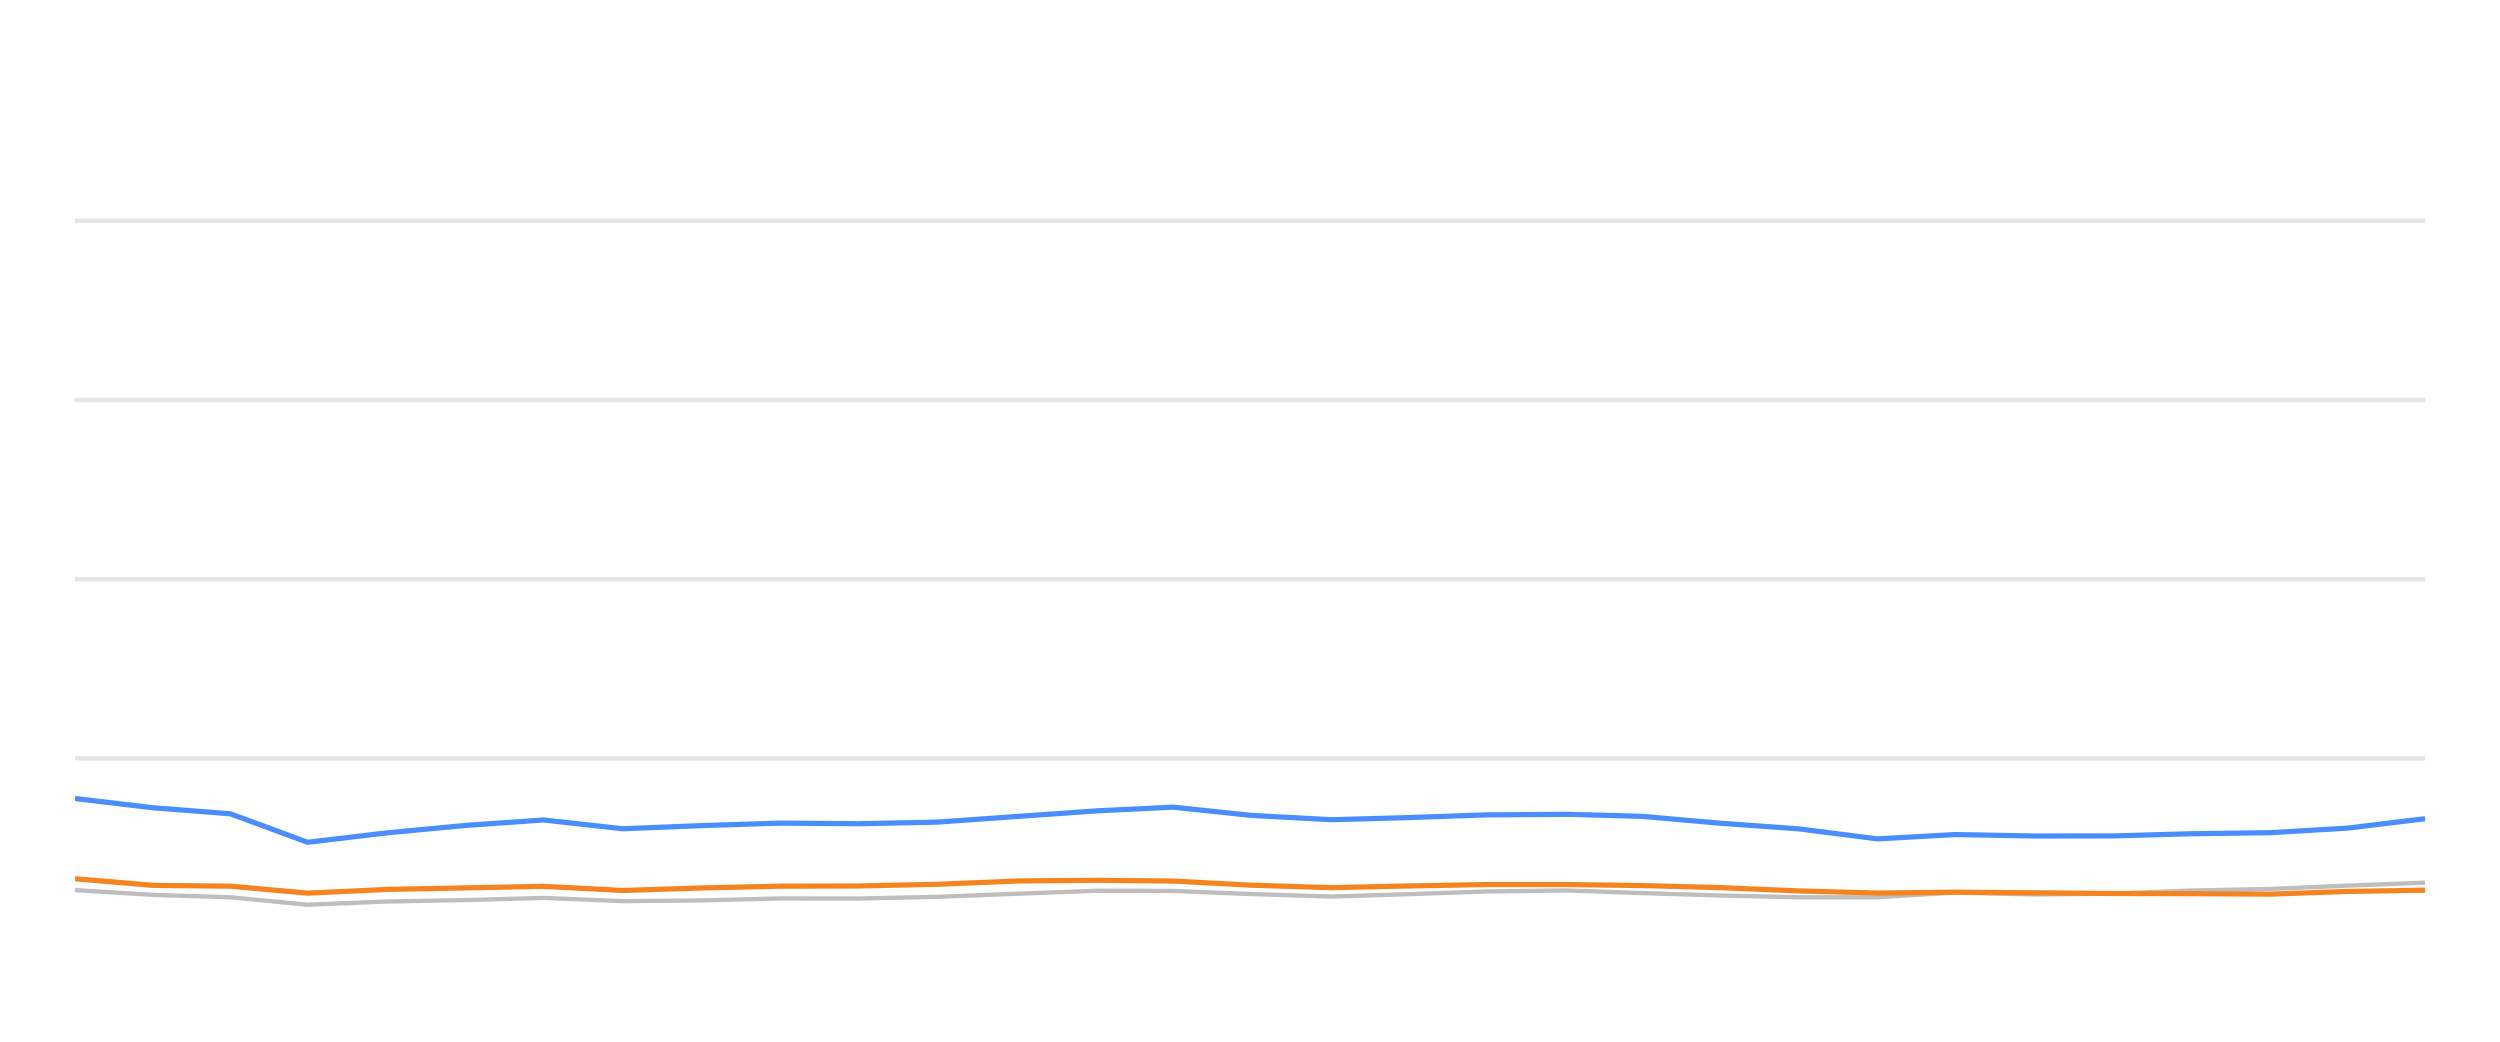
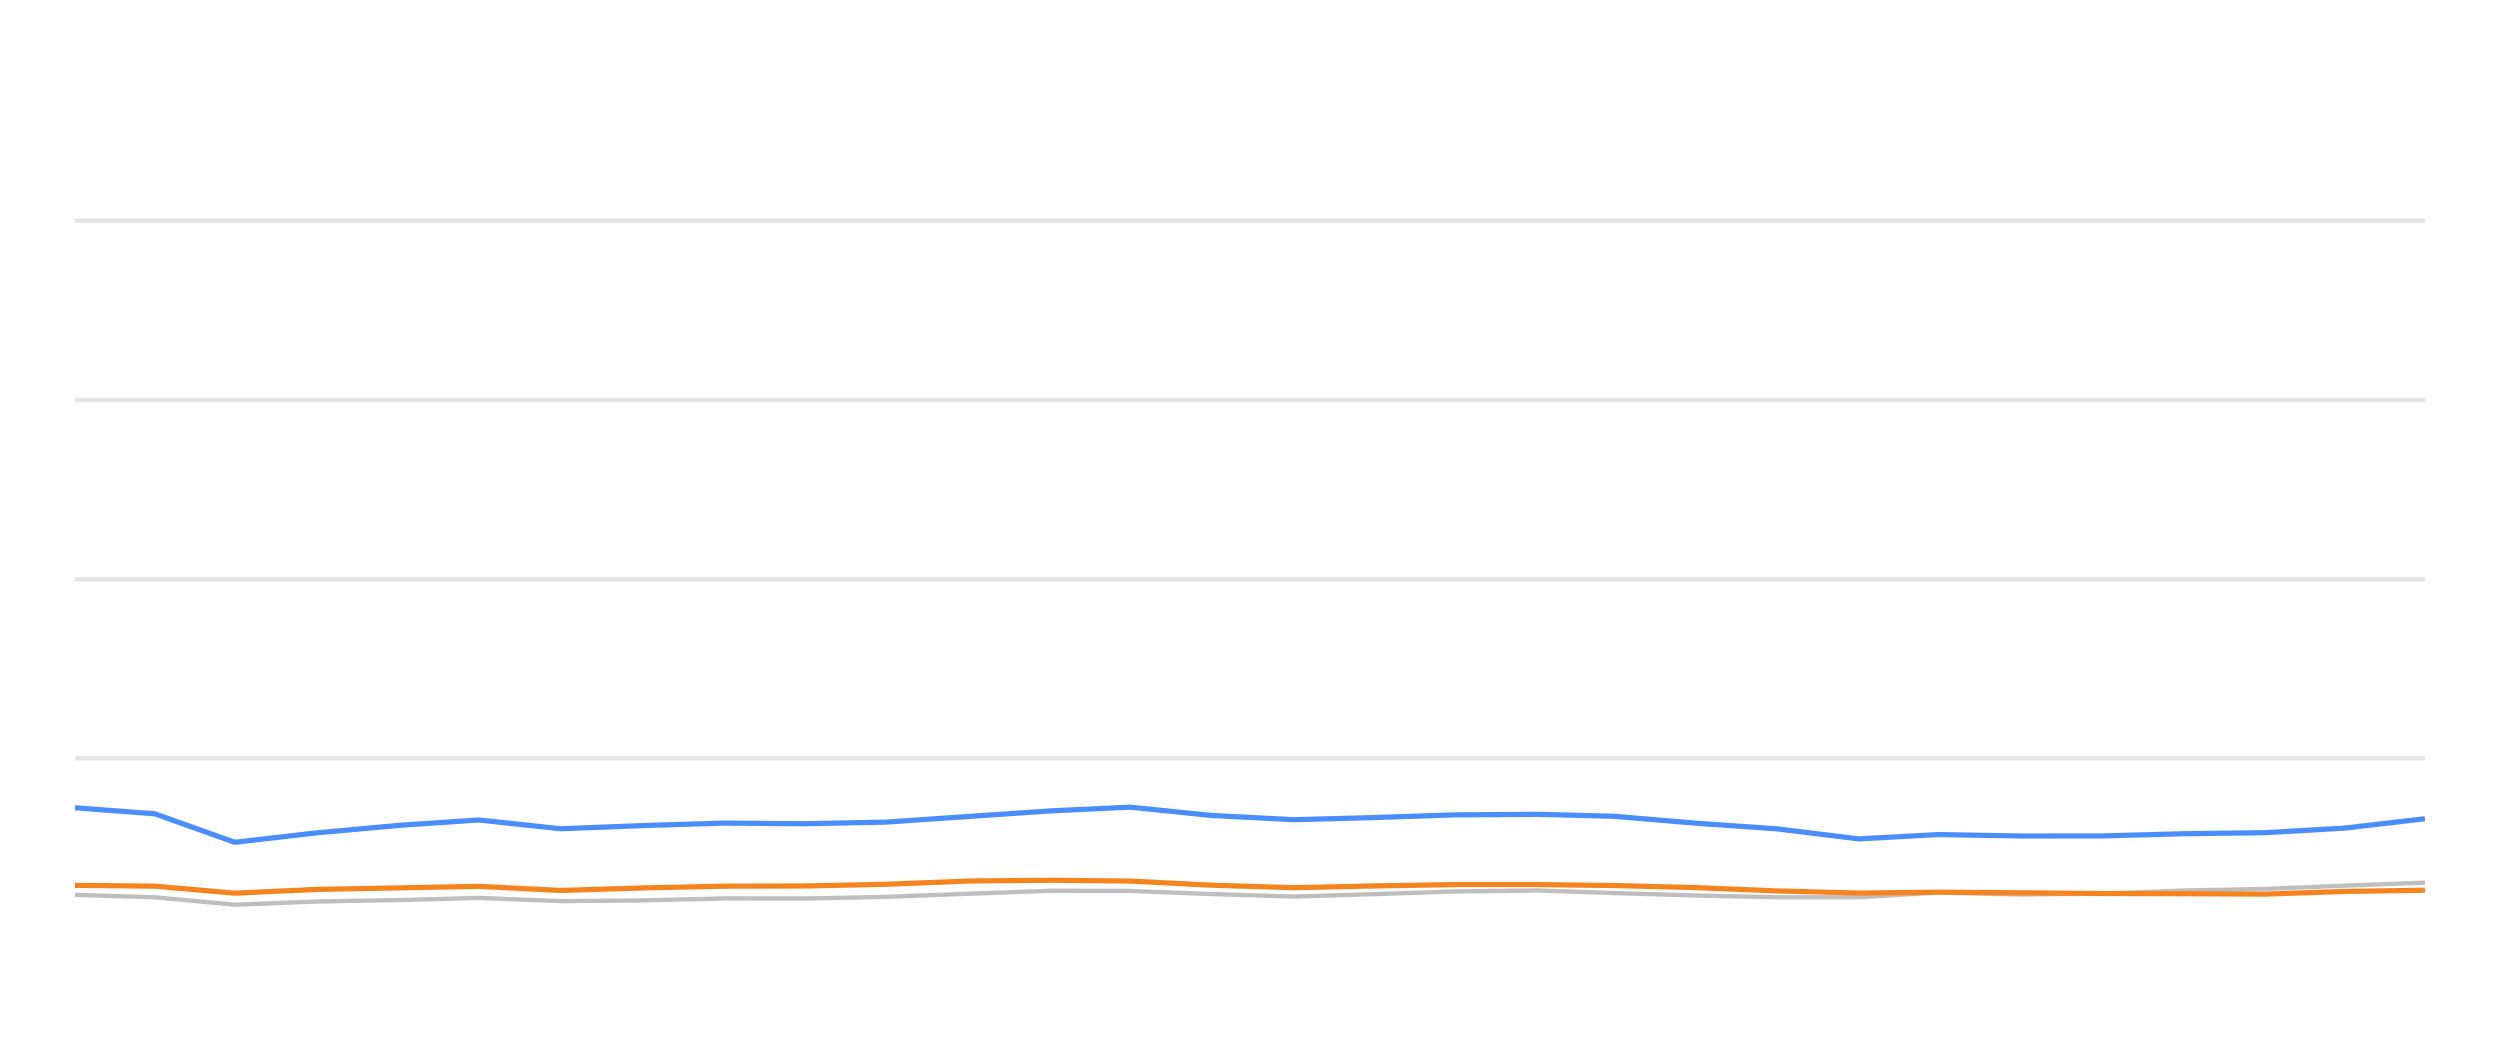
<svg xmlns="http://www.w3.org/2000/svg" width="288pt" height="120pt" viewBox="0 0 288 120" version="1.1">
  <defs>
    <style type="text/css">*{stroke-linejoin: round; stroke-linecap: butt}</style>
  </defs>
  <g id="figure_1">
    <g id="patch_1">
      <path d="M 0 120  L 288 120  L 288 0  L 0 0  L 0 120  z " style="fill: none; opacity: 0" />
    </g>
    <g id="axes_1">
      <g id="patch_2">
        <path d="M 8.64 108  L 279.36 108  L 279.36 4.8  L 8.64 4.8  L 8.64 108  z " style="fill: none" />
      </g>
      <g id="matplotlib.axis_1" />
      <g id="matplotlib.axis_2" />
      <g id="line2d_1">
-         <path d="M 8.64 87.36  L 279.36 87.36  " clip-path="url(#pa8b7e4a158)" style="fill: none; stroke: #b2b2b2; stroke-opacity: 0.35; stroke-width: 0.5; stroke-linecap: square" />
+         <path d="M 8.64 87.36  L 279.36 87.36  " clip-path="url(#p637dbcc6e0)" style="fill: none; stroke: #b2b2b2; stroke-opacity: 0.35; stroke-width: 0.5; stroke-linecap: square" />
      </g>
      <g id="line2d_2">
-         <path d="M 8.64 66.72  L 279.36 66.72  " clip-path="url(#pa8b7e4a158)" style="fill: none; stroke: #b2b2b2; stroke-opacity: 0.35; stroke-width: 0.5; stroke-linecap: square" />
+         <path d="M 8.64 66.72  L 279.36 66.72  " clip-path="url(#p637dbcc6e0)" style="fill: none; stroke: #b2b2b2; stroke-opacity: 0.35; stroke-width: 0.5; stroke-linecap: square" />
      </g>
      <g id="line2d_3">
-         <path d="M 8.64 46.08  L 279.36 46.08  " clip-path="url(#pa8b7e4a158)" style="fill: none; stroke: #b2b2b2; stroke-opacity: 0.35; stroke-width: 0.5; stroke-linecap: square" />
+         <path d="M 8.64 46.08  L 279.36 46.08  " clip-path="url(#p637dbcc6e0)" style="fill: none; stroke: #b2b2b2; stroke-opacity: 0.35; stroke-width: 0.5; stroke-linecap: square" />
      </g>
      <g id="line2d_4">
-         <path d="M 8.64 25.44  L 279.36 25.44  " clip-path="url(#pa8b7e4a158)" style="fill: none; stroke: #b2b2b2; stroke-opacity: 0.35; stroke-width: 0.5; stroke-linecap: square" />
+         <path d="M 8.64 25.44  L 279.36 25.44  " clip-path="url(#p637dbcc6e0)" style="fill: none; stroke: #b2b2b2; stroke-opacity: 0.35; stroke-width: 0.5; stroke-linecap: square" />
      </g>
      <g id="line2d_5">
-         <path d="M 8.64 102.541  L 17.646 103.088  L 26.534 103.366  L 35.432 104.223  L 44.663 103.851  L 53.74 103.686  L 62.604 103.439  L 71.735 103.81  L 80.825 103.728  L 89.897 103.5  L 98.868 103.511  L 107.971 103.315  L 117.308 102.954  L 126.396 102.613  L 135.145 102.634  L 144.139 102.995  L 153.389 103.284  L 162.064 103.015  L 171.289 102.696  L 180.591 102.582  L 189.087 102.881  L 198.157 103.16  L 207.191 103.366  L 216.274 103.366  L 225.2 102.819  L 234.41 103.046  L 243.512 102.943  L 252.374 102.592  L 261.543 102.407  L 270.421 102.025  L 279.36 101.684  " clip-path="url(#pa8b7e4a158)" style="fill: none; stroke: #bebebe; stroke-width: 0.5; stroke-linecap: round" />
+         <path d="M 8.64 103.088  L 17.834 103.366  L 27.038 104.223  L 36.587 103.851  L 45.976 103.686  L 55.146 103.439  L 64.59 103.81  L 73.993 103.728  L 83.378 103.5  L 92.657 103.511  L 102.073 103.315  L 111.731 102.954  L 121.133 102.613  L 130.183 102.634  L 139.486 102.995  L 149.054 103.284  L 158.028 103.015  L 167.57 102.696  L 177.192 102.582  L 185.981 102.881  L 195.362 103.16  L 204.708 103.366  L 214.103 103.366  L 223.337 102.819  L 232.863 103.046  L 242.278 102.943  L 251.445 102.592  L 260.93 102.407  L 270.114 102.025  L 279.36 101.684  " clip-path="url(#p637dbcc6e0)" style="fill: none; stroke: #bebebe; stroke-width: 0.5; stroke-linecap: round" />
      </g>
      <g id="line2d_6">
-         <path d="M 8.64 91.994  L 17.646 93.057  L 26.534 93.748  L 35.432 97.03  L 44.663 95.936  L 53.74 95.079  L 62.604 94.46  L 71.735 95.472  L 80.825 95.11  L 89.897 94.821  L 98.868 94.894  L 107.971 94.708  L 117.308 94.047  L 126.396 93.408  L 135.145 92.984  L 144.139 93.934  L 153.389 94.429  L 162.064 94.192  L 171.289 93.872  L 180.591 93.81  L 189.087 94.037  L 198.157 94.832  L 207.191 95.482  L 216.274 96.638  L 225.2 96.142  L 234.41 96.307  L 243.512 96.297  L 252.374 96.049  L 261.543 95.926  L 270.421 95.399  L 279.36 94.316  " clip-path="url(#pa8b7e4a158)" style="fill: none; stroke: #4a8dff; stroke-width: 0.6" />
+         <path d="M 8.64 93.057  L 17.834 93.748  L 27.038 97.03  L 36.587 95.936  L 45.976 95.079  L 55.146 94.46  L 64.59 95.472  L 73.993 95.11  L 83.378 94.821  L 92.657 94.894  L 102.073 94.708  L 111.731 94.047  L 121.133 93.408  L 130.183 92.984  L 139.486 93.934  L 149.054 94.429  L 158.028 94.192  L 167.57 93.872  L 177.192 93.81  L 185.981 94.037  L 195.362 94.832  L 204.708 95.482  L 214.103 96.638  L 223.337 96.142  L 232.863 96.307  L 242.278 96.297  L 251.445 96.049  L 260.93 95.926  L 270.114 95.399  L 279.36 94.316  " clip-path="url(#p637dbcc6e0)" style="fill: none; stroke: #4a8dff; stroke-width: 0.6" />
      </g>
      <g id="line2d_7">
-         <path d="M 8.64 101.23  L 17.646 101.994  L 26.534 102.087  L 35.432 102.892  L 44.663 102.458  L 53.74 102.283  L 62.604 102.107  L 71.735 102.582  L 80.825 102.293  L 89.897 102.087  L 98.868 102.066  L 107.971 101.87  L 117.308 101.488  L 126.396 101.406  L 135.145 101.498  L 144.139 101.973  L 153.389 102.262  L 162.064 102.066  L 171.289 101.901  L 180.591 101.901  L 189.087 102.014  L 198.157 102.252  L 207.191 102.634  L 216.274 102.881  L 225.2 102.778  L 234.41 102.85  L 243.512 102.933  L 252.374 102.954  L 261.543 103.005  L 270.421 102.696  L 279.36 102.551  " clip-path="url(#pa8b7e4a158)" style="fill: none; stroke: #f5841e; stroke-width: 0.6" />
+         <path d="M 8.64 101.994  L 17.834 102.087  L 27.038 102.892  L 36.587 102.458  L 45.976 102.283  L 55.146 102.107  L 64.59 102.582  L 73.993 102.293  L 83.378 102.087  L 92.657 102.066  L 102.073 101.87  L 111.731 101.488  L 121.133 101.406  L 130.183 101.498  L 139.486 101.973  L 149.054 102.262  L 158.028 102.066  L 167.57 101.901  L 177.192 101.901  L 185.981 102.014  L 195.362 102.252  L 204.708 102.634  L 214.103 102.881  L 223.337 102.778  L 232.863 102.85  L 242.278 102.933  L 251.445 102.954  L 260.93 103.005  L 270.114 102.696  L 279.36 102.551  " clip-path="url(#p637dbcc6e0)" style="fill: none; stroke: #f5841e; stroke-width: 0.6" />
      </g>
    </g>
  </g>
  <defs>
-     <clipPath id="pa8b7e4a158">
+     <clipPath id="p637dbcc6e0">
      <rect x="8.64" y="4.8" width="270.72" height="103.2" />
    </clipPath>
  </defs>
</svg>
